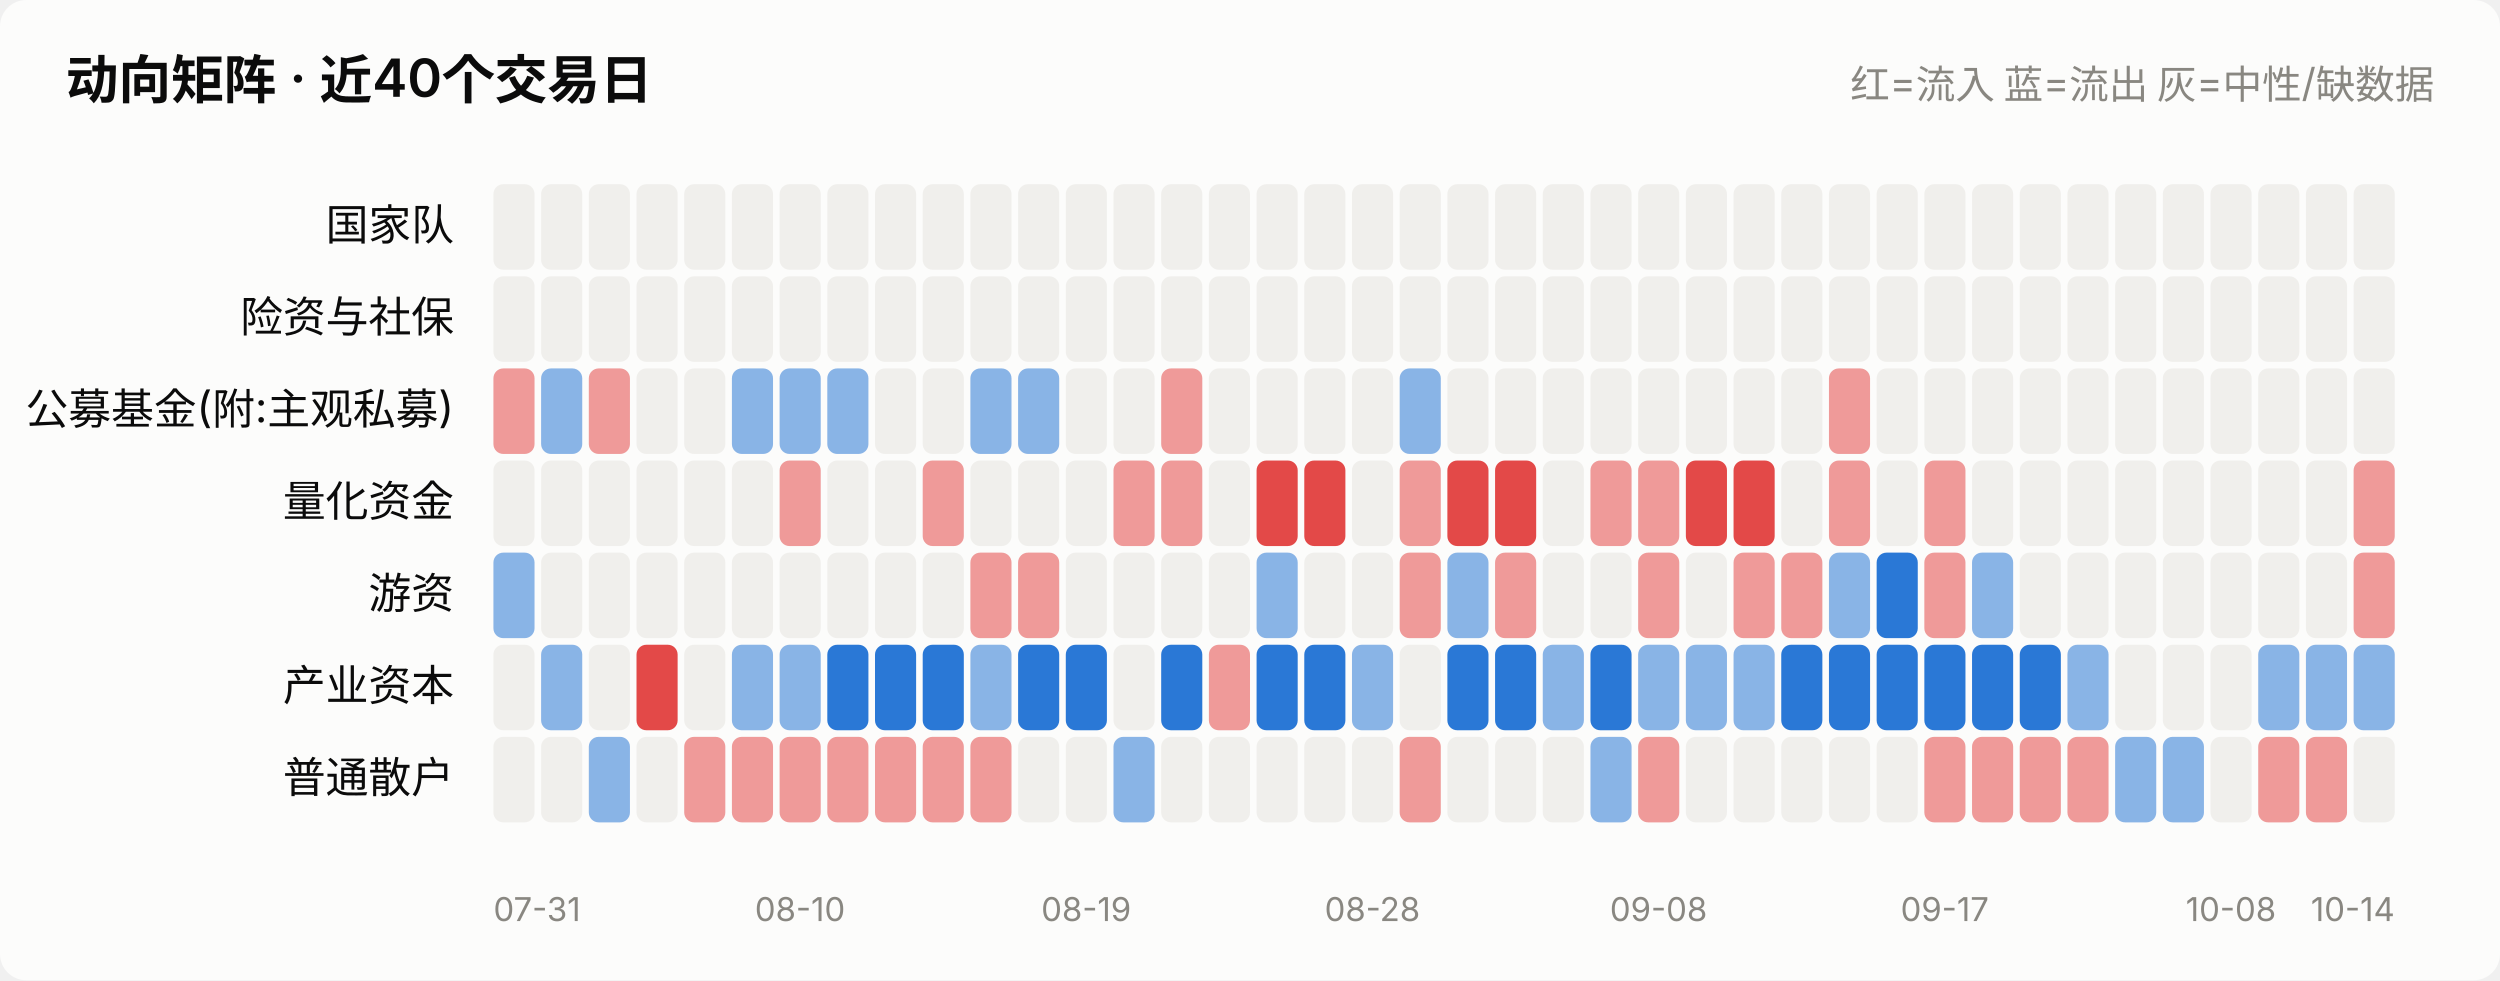
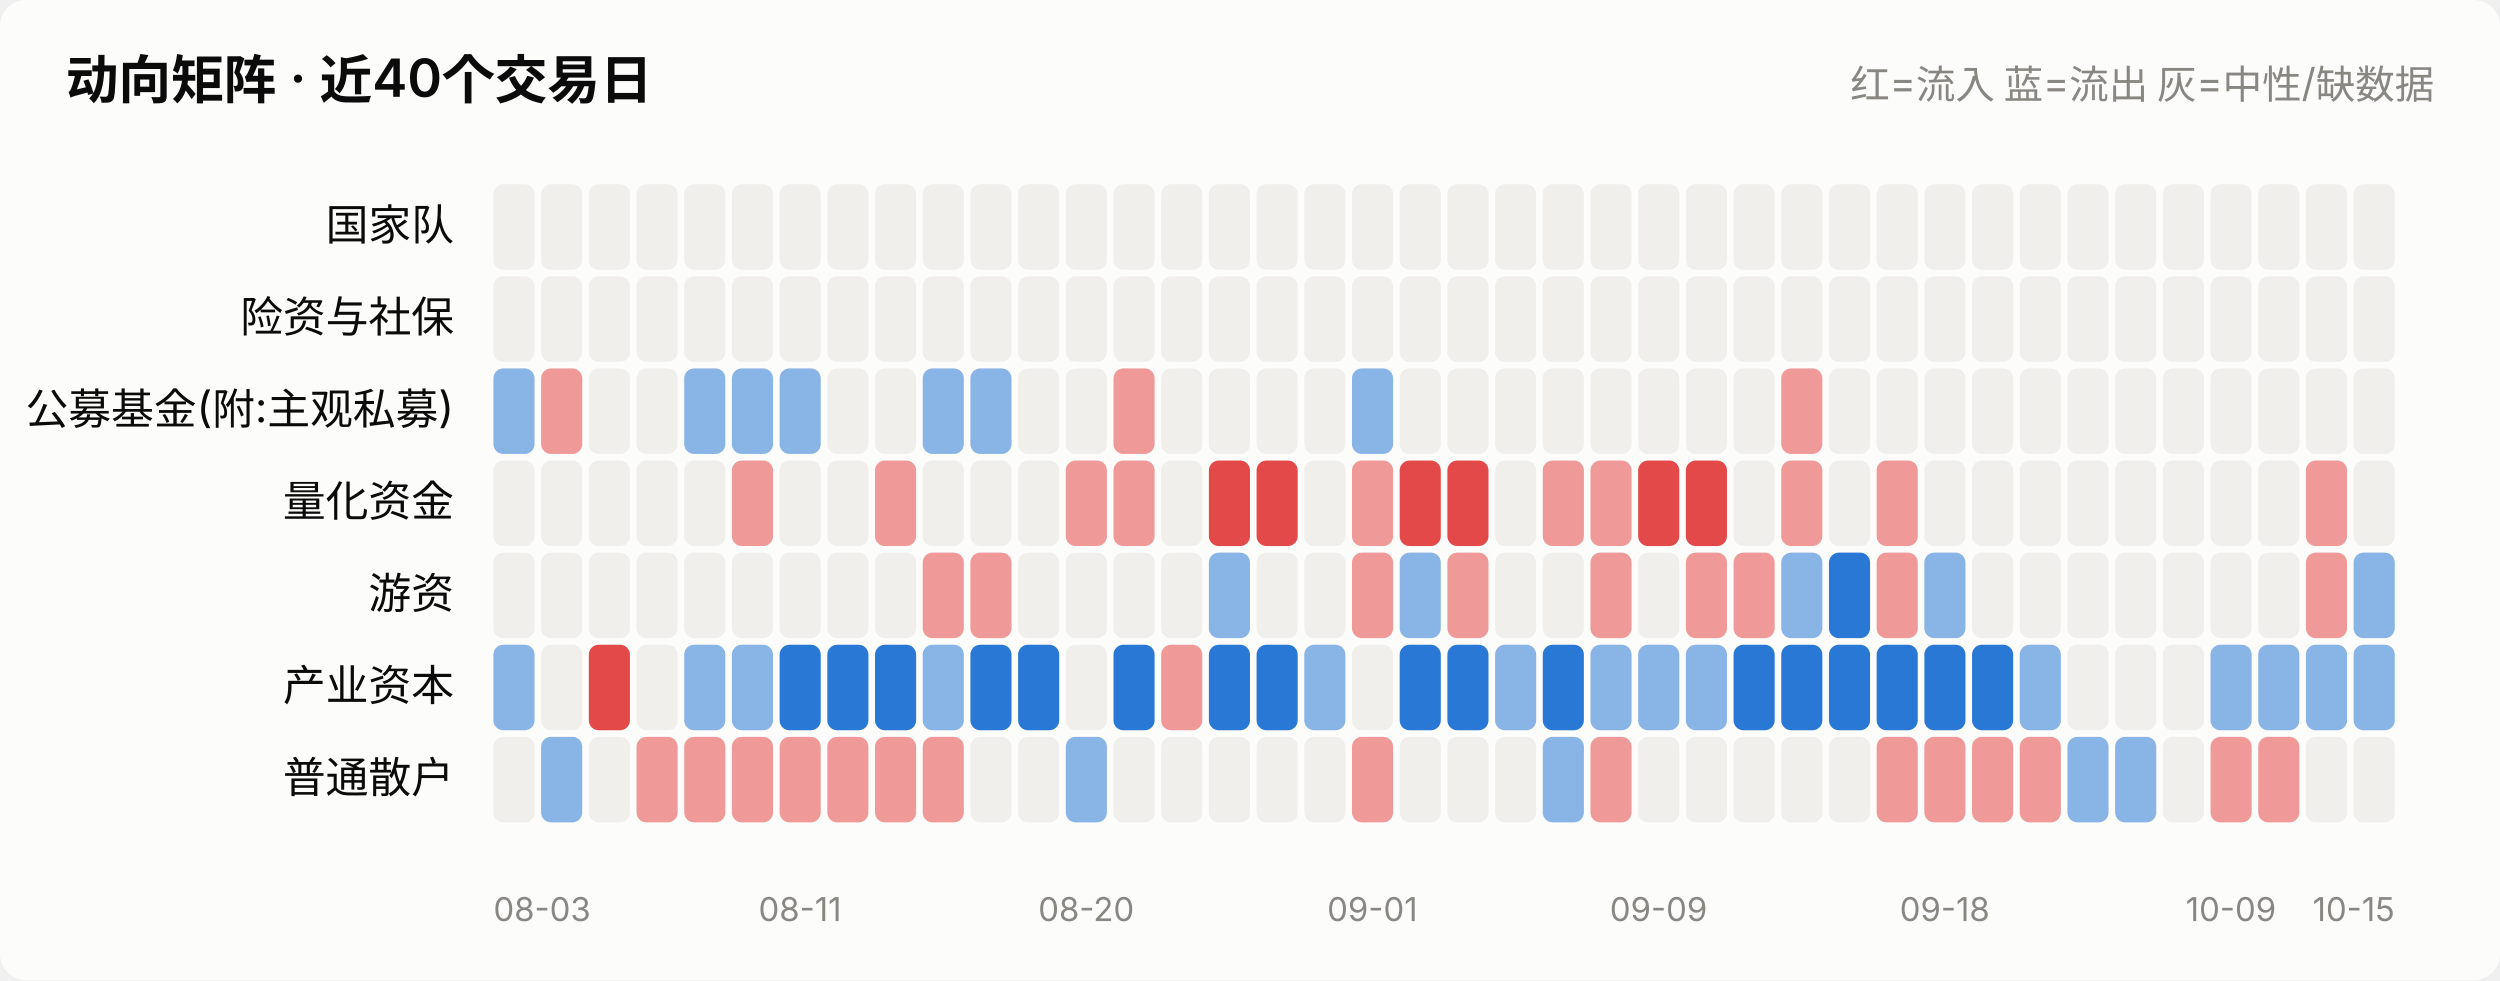
<svg xmlns="http://www.w3.org/2000/svg" viewBox="0 0 760 298" width="760" role="img">
  <style>
    text { font-family: system-ui, -apple-system, "Segoe UI", "PingFang SC",
           "Microsoft YaHei", sans-serif; fill: #0b0b0b; }
    .sec { fill: #52514e; } .mut { fill: #898781; }
    .grid { stroke: #e1e0d9; stroke-width: 1; }
    .axis { stroke: #c3c2b7; stroke-width: 1; }
    .inflow { fill: #e34948; } .outflow { fill: #2a78d6; }
    .neutral { fill: #f0efec; }
    .line { stroke: #2a78d6; stroke-width: 2; fill: none;
            stroke-linejoin: round; stroke-linecap: round; }
    .dot { fill: #2a78d6; stroke: #fcfcfb; stroke-width: 2; }
    .surface { fill: #fcfcfb; }
    @media (prefers-color-scheme: dark) {
      text { fill: #ffffff; }
      .sec { fill: #c3c2b7; } .mut { fill: #898781; }
      .grid { stroke: #2c2c2a; } .axis { stroke: #383835; }
      .inflow { fill: #e66767; } .outflow { fill: #3987e5; }
      .neutral { fill: #383835; }
      .line { stroke: #3987e5; }
      .dot { fill: #3987e5; stroke: #1a1a19; }
      .surface { fill: #1a1a19; }
    }
  </style>
  <rect x="0" y="0" width="760" height="298" class="surface" rx="8" />
  <text x="20" y="30" font-size="16" font-weight="600">动向矩阵 · 近40个交易日</text>
  <text x="740" y="30" font-size="12" text-anchor="end" class="mut">红=流入 蓝=流出 灰=中性/缺数据</text>
  <text x="138" y="73.0" font-size="13" text-anchor="end">国家队</text>
  <rect x="150.0" y="56" width="12.5" height="26" rx="3" class="neutral" opacity="1.0" />
  <rect x="164.5" y="56" width="12.5" height="26" rx="3" class="neutral" opacity="1.0" />
  <rect x="179.0" y="56" width="12.5" height="26" rx="3" class="neutral" opacity="1.0" />
  <rect x="193.5" y="56" width="12.5" height="26" rx="3" class="neutral" opacity="1.0" />
  <rect x="208.0" y="56" width="12.5" height="26" rx="3" class="neutral" opacity="1.0" />
  <rect x="222.5" y="56" width="12.5" height="26" rx="3" class="neutral" opacity="1.0" />
  <rect x="237.0" y="56" width="12.5" height="26" rx="3" class="neutral" opacity="1.0" />
  <rect x="251.5" y="56" width="12.5" height="26" rx="3" class="neutral" opacity="1.0" />
  <rect x="266.0" y="56" width="12.5" height="26" rx="3" class="neutral" opacity="1.0" />
  <rect x="280.5" y="56" width="12.5" height="26" rx="3" class="neutral" opacity="1.0" />
  <rect x="295.0" y="56" width="12.5" height="26" rx="3" class="neutral" opacity="1.0" />
  <rect x="309.5" y="56" width="12.5" height="26" rx="3" class="neutral" opacity="1.0" />
  <rect x="324.0" y="56" width="12.5" height="26" rx="3" class="neutral" opacity="1.0" />
  <rect x="338.5" y="56" width="12.5" height="26" rx="3" class="neutral" opacity="1.0" />
  <rect x="353.0" y="56" width="12.5" height="26" rx="3" class="neutral" opacity="1.0" />
  <rect x="367.5" y="56" width="12.5" height="26" rx="3" class="neutral" opacity="1.0" />
  <rect x="382.0" y="56" width="12.5" height="26" rx="3" class="neutral" opacity="1.0" />
  <rect x="396.5" y="56" width="12.5" height="26" rx="3" class="neutral" opacity="1.0" />
  <rect x="411.0" y="56" width="12.5" height="26" rx="3" class="neutral" opacity="1.0" />
  <rect x="425.5" y="56" width="12.5" height="26" rx="3" class="neutral" opacity="1.0" />
  <rect x="440.0" y="56" width="12.5" height="26" rx="3" class="neutral" opacity="1.0" />
  <rect x="454.5" y="56" width="12.5" height="26" rx="3" class="neutral" opacity="1.0" />
  <rect x="469.0" y="56" width="12.5" height="26" rx="3" class="neutral" opacity="1.0" />
  <rect x="483.5" y="56" width="12.5" height="26" rx="3" class="neutral" opacity="1.0" />
  <rect x="498.0" y="56" width="12.5" height="26" rx="3" class="neutral" opacity="1.0" />
  <rect x="512.5" y="56" width="12.5" height="26" rx="3" class="neutral" opacity="1.0" />
  <rect x="527.0" y="56" width="12.5" height="26" rx="3" class="neutral" opacity="1.0" />
  <rect x="541.5" y="56" width="12.5" height="26" rx="3" class="neutral" opacity="1.0" />
  <rect x="556.0" y="56" width="12.5" height="26" rx="3" class="neutral" opacity="1.0" />
  <rect x="570.5" y="56" width="12.5" height="26" rx="3" class="neutral" opacity="1.0" />
  <rect x="585.0" y="56" width="12.5" height="26" rx="3" class="neutral" opacity="1.0" />
  <rect x="599.5" y="56" width="12.5" height="26" rx="3" class="neutral" opacity="1.0" />
  <rect x="614.0" y="56" width="12.5" height="26" rx="3" class="neutral" opacity="1.0" />
  <rect x="628.5" y="56" width="12.5" height="26" rx="3" class="neutral" opacity="1.0" />
  <rect x="643.0" y="56" width="12.5" height="26" rx="3" class="neutral" opacity="1.0" />
  <rect x="657.5" y="56" width="12.5" height="26" rx="3" class="neutral" opacity="1.0" />
  <rect x="672.0" y="56" width="12.5" height="26" rx="3" class="neutral" opacity="1.0" />
  <rect x="686.5" y="56" width="12.5" height="26" rx="3" class="neutral" opacity="1.0" />
  <rect x="701.0" y="56" width="12.5" height="26" rx="3" class="neutral" opacity="1.0" />
  <rect x="715.5" y="56" width="12.5" height="26" rx="3" class="neutral" opacity="1.0" />
  <text x="138" y="101.0" font-size="13" text-anchor="end">险资与社保</text>
  <rect x="150.0" y="84" width="12.5" height="26" rx="3" class="neutral" opacity="1.0" />
  <rect x="164.5" y="84" width="12.5" height="26" rx="3" class="neutral" opacity="1.0" />
  <rect x="179.0" y="84" width="12.5" height="26" rx="3" class="neutral" opacity="1.0" />
  <rect x="193.5" y="84" width="12.5" height="26" rx="3" class="neutral" opacity="1.0" />
  <rect x="208.0" y="84" width="12.5" height="26" rx="3" class="neutral" opacity="1.0" />
  <rect x="222.5" y="84" width="12.5" height="26" rx="3" class="neutral" opacity="1.0" />
  <rect x="237.0" y="84" width="12.5" height="26" rx="3" class="neutral" opacity="1.0" />
  <rect x="251.5" y="84" width="12.5" height="26" rx="3" class="neutral" opacity="1.0" />
  <rect x="266.0" y="84" width="12.5" height="26" rx="3" class="neutral" opacity="1.0" />
  <rect x="280.5" y="84" width="12.5" height="26" rx="3" class="neutral" opacity="1.0" />
  <rect x="295.0" y="84" width="12.5" height="26" rx="3" class="neutral" opacity="1.0" />
  <rect x="309.5" y="84" width="12.5" height="26" rx="3" class="neutral" opacity="1.0" />
  <rect x="324.0" y="84" width="12.5" height="26" rx="3" class="neutral" opacity="1.0" />
  <rect x="338.5" y="84" width="12.5" height="26" rx="3" class="neutral" opacity="1.0" />
  <rect x="353.0" y="84" width="12.5" height="26" rx="3" class="neutral" opacity="1.0" />
  <rect x="367.5" y="84" width="12.5" height="26" rx="3" class="neutral" opacity="1.0" />
  <rect x="382.0" y="84" width="12.5" height="26" rx="3" class="neutral" opacity="1.0" />
  <rect x="396.5" y="84" width="12.5" height="26" rx="3" class="neutral" opacity="1.0" />
  <rect x="411.0" y="84" width="12.5" height="26" rx="3" class="neutral" opacity="1.0" />
  <rect x="425.5" y="84" width="12.5" height="26" rx="3" class="neutral" opacity="1.0" />
  <rect x="440.0" y="84" width="12.5" height="26" rx="3" class="neutral" opacity="1.0" />
  <rect x="454.5" y="84" width="12.5" height="26" rx="3" class="neutral" opacity="1.0" />
  <rect x="469.0" y="84" width="12.5" height="26" rx="3" class="neutral" opacity="1.0" />
  <rect x="483.5" y="84" width="12.5" height="26" rx="3" class="neutral" opacity="1.0" />
  <rect x="498.0" y="84" width="12.5" height="26" rx="3" class="neutral" opacity="1.0" />
  <rect x="512.5" y="84" width="12.5" height="26" rx="3" class="neutral" opacity="1.0" />
  <rect x="527.0" y="84" width="12.5" height="26" rx="3" class="neutral" opacity="1.0" />
  <rect x="541.5" y="84" width="12.5" height="26" rx="3" class="neutral" opacity="1.0" />
  <rect x="556.0" y="84" width="12.5" height="26" rx="3" class="neutral" opacity="1.0" />
  <rect x="570.5" y="84" width="12.5" height="26" rx="3" class="neutral" opacity="1.0" />
  <rect x="585.0" y="84" width="12.5" height="26" rx="3" class="neutral" opacity="1.0" />
  <rect x="599.5" y="84" width="12.5" height="26" rx="3" class="neutral" opacity="1.0" />
  <rect x="614.0" y="84" width="12.5" height="26" rx="3" class="neutral" opacity="1.0" />
  <rect x="628.5" y="84" width="12.5" height="26" rx="3" class="neutral" opacity="1.0" />
  <rect x="643.0" y="84" width="12.5" height="26" rx="3" class="neutral" opacity="1.0" />
  <rect x="657.5" y="84" width="12.5" height="26" rx="3" class="neutral" opacity="1.0" />
  <rect x="672.0" y="84" width="12.5" height="26" rx="3" class="neutral" opacity="1.0" />
  <rect x="686.5" y="84" width="12.5" height="26" rx="3" class="neutral" opacity="1.0" />
  <rect x="701.0" y="84" width="12.5" height="26" rx="3" class="neutral" opacity="1.0" />
  <rect x="715.5" y="84" width="12.5" height="26" rx="3" class="neutral" opacity="1.0" />
  <text x="138" y="129.0" font-size="13" text-anchor="end">公募基金(附:主观私募)</text>
-   <rect x="150.0" y="112" width="12.5" height="26" rx="3" class="inflow" opacity="0.55" />
-   <rect x="164.5" y="112" width="12.5" height="26" rx="3" class="outflow" opacity="0.55" />
-   <rect x="179.0" y="112" width="12.5" height="26" rx="3" class="inflow" opacity="0.55" />
+   <rect x="150.0" y="112" width="12.5" height="26" rx="3" class="outflow" opacity="0.55" />
+   <rect x="164.5" y="112" width="12.5" height="26" rx="3" class="inflow" opacity="0.55" />
+   <rect x="179.0" y="112" width="12.5" height="26" rx="3" class="neutral" opacity="1.0" />
  <rect x="193.5" y="112" width="12.5" height="26" rx="3" class="neutral" opacity="1.0" />
-   <rect x="208.0" y="112" width="12.5" height="26" rx="3" class="neutral" opacity="1.0" />
+   <rect x="208.0" y="112" width="12.5" height="26" rx="3" class="outflow" opacity="0.55" />
  <rect x="222.5" y="112" width="12.5" height="26" rx="3" class="outflow" opacity="0.55" />
  <rect x="237.0" y="112" width="12.5" height="26" rx="3" class="outflow" opacity="0.55" />
-   <rect x="251.5" y="112" width="12.5" height="26" rx="3" class="outflow" opacity="0.55" />
+   <rect x="251.5" y="112" width="12.5" height="26" rx="3" class="neutral" opacity="1.0" />
  <rect x="266.0" y="112" width="12.5" height="26" rx="3" class="neutral" opacity="1.0" />
-   <rect x="280.5" y="112" width="12.5" height="26" rx="3" class="neutral" opacity="1.0" />
+   <rect x="280.5" y="112" width="12.5" height="26" rx="3" class="outflow" opacity="0.55" />
  <rect x="295.0" y="112" width="12.5" height="26" rx="3" class="outflow" opacity="0.55" />
-   <rect x="309.5" y="112" width="12.5" height="26" rx="3" class="outflow" opacity="0.55" />
+   <rect x="309.5" y="112" width="12.5" height="26" rx="3" class="neutral" opacity="1.0" />
  <rect x="324.0" y="112" width="12.5" height="26" rx="3" class="neutral" opacity="1.0" />
-   <rect x="338.5" y="112" width="12.5" height="26" rx="3" class="neutral" opacity="1.0" />
-   <rect x="353.0" y="112" width="12.5" height="26" rx="3" class="inflow" opacity="0.55" />
+   <rect x="338.5" y="112" width="12.5" height="26" rx="3" class="inflow" opacity="0.55" />
+   <rect x="353.0" y="112" width="12.5" height="26" rx="3" class="neutral" opacity="1.0" />
  <rect x="367.5" y="112" width="12.5" height="26" rx="3" class="neutral" opacity="1.0" />
  <rect x="382.0" y="112" width="12.5" height="26" rx="3" class="neutral" opacity="1.0" />
  <rect x="396.5" y="112" width="12.5" height="26" rx="3" class="neutral" opacity="1.0" />
-   <rect x="411.0" y="112" width="12.5" height="26" rx="3" class="neutral" opacity="1.0" />
-   <rect x="425.5" y="112" width="12.5" height="26" rx="3" class="outflow" opacity="0.55" />
+   <rect x="411.0" y="112" width="12.5" height="26" rx="3" class="outflow" opacity="0.55" />
+   <rect x="425.5" y="112" width="12.5" height="26" rx="3" class="neutral" opacity="1.0" />
  <rect x="440.0" y="112" width="12.5" height="26" rx="3" class="neutral" opacity="1.0" />
  <rect x="454.5" y="112" width="12.5" height="26" rx="3" class="neutral" opacity="1.0" />
  <rect x="469.0" y="112" width="12.5" height="26" rx="3" class="neutral" opacity="1.0" />
  <rect x="483.5" y="112" width="12.5" height="26" rx="3" class="neutral" opacity="1.0" />
  <rect x="498.0" y="112" width="12.5" height="26" rx="3" class="neutral" opacity="1.0" />
  <rect x="512.5" y="112" width="12.5" height="26" rx="3" class="neutral" opacity="1.0" />
  <rect x="527.0" y="112" width="12.5" height="26" rx="3" class="neutral" opacity="1.0" />
-   <rect x="541.5" y="112" width="12.5" height="26" rx="3" class="neutral" opacity="1.0" />
-   <rect x="556.0" y="112" width="12.5" height="26" rx="3" class="inflow" opacity="0.55" />
+   <rect x="541.5" y="112" width="12.5" height="26" rx="3" class="inflow" opacity="0.55" />
+   <rect x="556.0" y="112" width="12.5" height="26" rx="3" class="neutral" opacity="1.0" />
  <rect x="570.5" y="112" width="12.5" height="26" rx="3" class="neutral" opacity="1.0" />
  <rect x="585.0" y="112" width="12.5" height="26" rx="3" class="neutral" opacity="1.0" />
  <rect x="599.5" y="112" width="12.5" height="26" rx="3" class="neutral" opacity="1.0" />
  <rect x="614.0" y="112" width="12.5" height="26" rx="3" class="neutral" opacity="1.0" />
  <rect x="628.5" y="112" width="12.5" height="26" rx="3" class="neutral" opacity="1.0" />
  <rect x="643.0" y="112" width="12.5" height="26" rx="3" class="neutral" opacity="1.0" />
  <rect x="657.5" y="112" width="12.5" height="26" rx="3" class="neutral" opacity="1.0" />
  <rect x="672.0" y="112" width="12.5" height="26" rx="3" class="neutral" opacity="1.0" />
  <rect x="686.5" y="112" width="12.5" height="26" rx="3" class="neutral" opacity="1.0" />
  <rect x="701.0" y="112" width="12.5" height="26" rx="3" class="neutral" opacity="1.0" />
  <rect x="715.5" y="112" width="12.5" height="26" rx="3" class="neutral" opacity="1.0" />
  <text x="138" y="157.0" font-size="13" text-anchor="end">量化资金</text>
  <rect x="150.0" y="140" width="12.5" height="26" rx="3" class="neutral" opacity="1.0" />
  <rect x="164.5" y="140" width="12.5" height="26" rx="3" class="neutral" opacity="1.0" />
  <rect x="179.0" y="140" width="12.5" height="26" rx="3" class="neutral" opacity="1.0" />
  <rect x="193.5" y="140" width="12.5" height="26" rx="3" class="neutral" opacity="1.0" />
  <rect x="208.0" y="140" width="12.5" height="26" rx="3" class="neutral" opacity="1.0" />
-   <rect x="222.5" y="140" width="12.5" height="26" rx="3" class="neutral" opacity="1.0" />
-   <rect x="237.0" y="140" width="12.5" height="26" rx="3" class="inflow" opacity="0.55" />
+   <rect x="222.5" y="140" width="12.5" height="26" rx="3" class="inflow" opacity="0.55" />
+   <rect x="237.0" y="140" width="12.5" height="26" rx="3" class="neutral" opacity="1.0" />
  <rect x="251.5" y="140" width="12.5" height="26" rx="3" class="neutral" opacity="1.0" />
-   <rect x="266.0" y="140" width="12.5" height="26" rx="3" class="neutral" opacity="1.0" />
-   <rect x="280.5" y="140" width="12.5" height="26" rx="3" class="inflow" opacity="0.55" />
+   <rect x="266.0" y="140" width="12.5" height="26" rx="3" class="inflow" opacity="0.55" />
+   <rect x="280.5" y="140" width="12.5" height="26" rx="3" class="neutral" opacity="1.0" />
  <rect x="295.0" y="140" width="12.5" height="26" rx="3" class="neutral" opacity="1.0" />
  <rect x="309.5" y="140" width="12.5" height="26" rx="3" class="neutral" opacity="1.0" />
-   <rect x="324.0" y="140" width="12.5" height="26" rx="3" class="neutral" opacity="1.0" />
+   <rect x="324.0" y="140" width="12.5" height="26" rx="3" class="inflow" opacity="0.55" />
  <rect x="338.5" y="140" width="12.5" height="26" rx="3" class="inflow" opacity="0.55" />
-   <rect x="353.0" y="140" width="12.5" height="26" rx="3" class="inflow" opacity="0.55" />
-   <rect x="367.5" y="140" width="12.5" height="26" rx="3" class="neutral" opacity="1.0" />
+   <rect x="353.0" y="140" width="12.5" height="26" rx="3" class="neutral" opacity="1.0" />
+   <rect x="367.5" y="140" width="12.5" height="26" rx="3" class="inflow" opacity="1.0" />
  <rect x="382.0" y="140" width="12.5" height="26" rx="3" class="inflow" opacity="1.0" />
-   <rect x="396.5" y="140" width="12.5" height="26" rx="3" class="inflow" opacity="1.0" />
-   <rect x="411.0" y="140" width="12.5" height="26" rx="3" class="neutral" opacity="1.0" />
-   <rect x="425.5" y="140" width="12.5" height="26" rx="3" class="inflow" opacity="0.55" />
+   <rect x="396.5" y="140" width="12.5" height="26" rx="3" class="neutral" opacity="1.0" />
+   <rect x="411.0" y="140" width="12.5" height="26" rx="3" class="inflow" opacity="0.55" />
+   <rect x="425.5" y="140" width="12.5" height="26" rx="3" class="inflow" opacity="1.0" />
  <rect x="440.0" y="140" width="12.5" height="26" rx="3" class="inflow" opacity="1.0" />
-   <rect x="454.5" y="140" width="12.5" height="26" rx="3" class="inflow" opacity="1.0" />
-   <rect x="469.0" y="140" width="12.5" height="26" rx="3" class="neutral" opacity="1.0" />
+   <rect x="454.5" y="140" width="12.5" height="26" rx="3" class="neutral" opacity="1.0" />
+   <rect x="469.0" y="140" width="12.5" height="26" rx="3" class="inflow" opacity="0.55" />
  <rect x="483.5" y="140" width="12.5" height="26" rx="3" class="inflow" opacity="0.55" />
-   <rect x="498.0" y="140" width="12.5" height="26" rx="3" class="inflow" opacity="0.55" />
+   <rect x="498.0" y="140" width="12.5" height="26" rx="3" class="inflow" opacity="1.0" />
  <rect x="512.5" y="140" width="12.5" height="26" rx="3" class="inflow" opacity="1.0" />
-   <rect x="527.0" y="140" width="12.5" height="26" rx="3" class="inflow" opacity="1.0" />
-   <rect x="541.5" y="140" width="12.5" height="26" rx="3" class="neutral" opacity="1.0" />
-   <rect x="556.0" y="140" width="12.5" height="26" rx="3" class="inflow" opacity="0.55" />
-   <rect x="570.5" y="140" width="12.5" height="26" rx="3" class="neutral" opacity="1.0" />
-   <rect x="585.0" y="140" width="12.5" height="26" rx="3" class="inflow" opacity="0.55" />
+   <rect x="527.0" y="140" width="12.5" height="26" rx="3" class="neutral" opacity="1.0" />
+   <rect x="541.5" y="140" width="12.5" height="26" rx="3" class="inflow" opacity="0.55" />
+   <rect x="556.0" y="140" width="12.5" height="26" rx="3" class="neutral" opacity="1.0" />
+   <rect x="570.5" y="140" width="12.5" height="26" rx="3" class="inflow" opacity="0.55" />
+   <rect x="585.0" y="140" width="12.5" height="26" rx="3" class="neutral" opacity="1.0" />
  <rect x="599.5" y="140" width="12.5" height="26" rx="3" class="neutral" opacity="1.0" />
  <rect x="614.0" y="140" width="12.5" height="26" rx="3" class="neutral" opacity="1.0" />
  <rect x="628.5" y="140" width="12.5" height="26" rx="3" class="neutral" opacity="1.0" />
  <rect x="643.0" y="140" width="12.5" height="26" rx="3" class="neutral" opacity="1.0" />
  <rect x="657.5" y="140" width="12.5" height="26" rx="3" class="neutral" opacity="1.0" />
  <rect x="672.0" y="140" width="12.5" height="26" rx="3" class="neutral" opacity="1.0" />
  <rect x="686.5" y="140" width="12.5" height="26" rx="3" class="neutral" opacity="1.0" />
-   <rect x="701.0" y="140" width="12.5" height="26" rx="3" class="neutral" opacity="1.0" />
-   <rect x="715.5" y="140" width="12.5" height="26" rx="3" class="inflow" opacity="0.55" />
+   <rect x="701.0" y="140" width="12.5" height="26" rx="3" class="inflow" opacity="0.55" />
+   <rect x="715.5" y="140" width="12.5" height="26" rx="3" class="neutral" opacity="1.0" />
  <text x="138" y="185.0" font-size="13" text-anchor="end">游资</text>
-   <rect x="150.0" y="168" width="12.5" height="26" rx="3" class="outflow" opacity="0.55" />
+   <rect x="150.0" y="168" width="12.5" height="26" rx="3" class="neutral" opacity="1.0" />
  <rect x="164.5" y="168" width="12.5" height="26" rx="3" class="neutral" opacity="1.0" />
  <rect x="179.0" y="168" width="12.5" height="26" rx="3" class="neutral" opacity="1.0" />
  <rect x="193.5" y="168" width="12.5" height="26" rx="3" class="neutral" opacity="1.0" />
  <rect x="208.0" y="168" width="12.5" height="26" rx="3" class="neutral" opacity="1.0" />
  <rect x="222.5" y="168" width="12.5" height="26" rx="3" class="neutral" opacity="1.0" />
  <rect x="237.0" y="168" width="12.5" height="26" rx="3" class="neutral" opacity="1.0" />
  <rect x="251.5" y="168" width="12.5" height="26" rx="3" class="neutral" opacity="1.0" />
  <rect x="266.0" y="168" width="12.5" height="26" rx="3" class="neutral" opacity="1.0" />
-   <rect x="280.5" y="168" width="12.5" height="26" rx="3" class="neutral" opacity="1.0" />
+   <rect x="280.5" y="168" width="12.5" height="26" rx="3" class="inflow" opacity="0.55" />
  <rect x="295.0" y="168" width="12.5" height="26" rx="3" class="inflow" opacity="0.55" />
-   <rect x="309.5" y="168" width="12.5" height="26" rx="3" class="inflow" opacity="0.55" />
+   <rect x="309.5" y="168" width="12.5" height="26" rx="3" class="neutral" opacity="1.0" />
  <rect x="324.0" y="168" width="12.5" height="26" rx="3" class="neutral" opacity="1.0" />
  <rect x="338.5" y="168" width="12.5" height="26" rx="3" class="neutral" opacity="1.0" />
  <rect x="353.0" y="168" width="12.5" height="26" rx="3" class="neutral" opacity="1.0" />
-   <rect x="367.5" y="168" width="12.5" height="26" rx="3" class="neutral" opacity="1.0" />
-   <rect x="382.0" y="168" width="12.5" height="26" rx="3" class="outflow" opacity="0.55" />
+   <rect x="367.5" y="168" width="12.5" height="26" rx="3" class="outflow" opacity="0.55" />
+   <rect x="382.0" y="168" width="12.5" height="26" rx="3" class="neutral" opacity="1.0" />
  <rect x="396.5" y="168" width="12.5" height="26" rx="3" class="neutral" opacity="1.0" />
-   <rect x="411.0" y="168" width="12.5" height="26" rx="3" class="neutral" opacity="1.0" />
-   <rect x="425.5" y="168" width="12.5" height="26" rx="3" class="inflow" opacity="0.55" />
-   <rect x="440.0" y="168" width="12.5" height="26" rx="3" class="outflow" opacity="0.55" />
-   <rect x="454.5" y="168" width="12.5" height="26" rx="3" class="inflow" opacity="0.55" />
+   <rect x="411.0" y="168" width="12.5" height="26" rx="3" class="inflow" opacity="0.55" />
+   <rect x="425.5" y="168" width="12.5" height="26" rx="3" class="outflow" opacity="0.55" />
+   <rect x="440.0" y="168" width="12.5" height="26" rx="3" class="inflow" opacity="0.55" />
+   <rect x="454.5" y="168" width="12.5" height="26" rx="3" class="neutral" opacity="1.0" />
  <rect x="469.0" y="168" width="12.5" height="26" rx="3" class="neutral" opacity="1.0" />
-   <rect x="483.5" y="168" width="12.5" height="26" rx="3" class="neutral" opacity="1.0" />
-   <rect x="498.0" y="168" width="12.5" height="26" rx="3" class="inflow" opacity="0.55" />
-   <rect x="512.5" y="168" width="12.5" height="26" rx="3" class="neutral" opacity="1.0" />
+   <rect x="483.5" y="168" width="12.5" height="26" rx="3" class="inflow" opacity="0.55" />
+   <rect x="498.0" y="168" width="12.5" height="26" rx="3" class="neutral" opacity="1.0" />
+   <rect x="512.5" y="168" width="12.5" height="26" rx="3" class="inflow" opacity="0.55" />
  <rect x="527.0" y="168" width="12.5" height="26" rx="3" class="inflow" opacity="0.55" />
-   <rect x="541.5" y="168" width="12.5" height="26" rx="3" class="inflow" opacity="0.55" />
-   <rect x="556.0" y="168" width="12.5" height="26" rx="3" class="outflow" opacity="0.55" />
-   <rect x="570.5" y="168" width="12.5" height="26" rx="3" class="outflow" opacity="1.0" />
-   <rect x="585.0" y="168" width="12.5" height="26" rx="3" class="inflow" opacity="0.55" />
-   <rect x="599.5" y="168" width="12.5" height="26" rx="3" class="outflow" opacity="0.55" />
+   <rect x="541.5" y="168" width="12.5" height="26" rx="3" class="outflow" opacity="0.55" />
+   <rect x="556.0" y="168" width="12.5" height="26" rx="3" class="outflow" opacity="1.0" />
+   <rect x="570.5" y="168" width="12.5" height="26" rx="3" class="inflow" opacity="0.55" />
+   <rect x="585.0" y="168" width="12.5" height="26" rx="3" class="outflow" opacity="0.55" />
+   <rect x="599.5" y="168" width="12.5" height="26" rx="3" class="neutral" opacity="1.0" />
  <rect x="614.0" y="168" width="12.5" height="26" rx="3" class="neutral" opacity="1.0" />
  <rect x="628.5" y="168" width="12.5" height="26" rx="3" class="neutral" opacity="1.0" />
  <rect x="643.0" y="168" width="12.5" height="26" rx="3" class="neutral" opacity="1.0" />
  <rect x="657.5" y="168" width="12.5" height="26" rx="3" class="neutral" opacity="1.0" />
  <rect x="672.0" y="168" width="12.5" height="26" rx="3" class="neutral" opacity="1.0" />
  <rect x="686.5" y="168" width="12.5" height="26" rx="3" class="neutral" opacity="1.0" />
-   <rect x="701.0" y="168" width="12.5" height="26" rx="3" class="neutral" opacity="1.0" />
-   <rect x="715.5" y="168" width="12.5" height="26" rx="3" class="inflow" opacity="0.55" />
+   <rect x="701.0" y="168" width="12.5" height="26" rx="3" class="inflow" opacity="0.55" />
+   <rect x="715.5" y="168" width="12.5" height="26" rx="3" class="outflow" opacity="0.55" />
  <text x="138" y="213.0" font-size="13" text-anchor="end">产业资本</text>
-   <rect x="150.0" y="196" width="12.5" height="26" rx="3" class="neutral" opacity="1.0" />
-   <rect x="164.5" y="196" width="12.5" height="26" rx="3" class="outflow" opacity="0.55" />
-   <rect x="179.0" y="196" width="12.5" height="26" rx="3" class="neutral" opacity="1.0" />
-   <rect x="193.5" y="196" width="12.5" height="26" rx="3" class="inflow" opacity="1.0" />
-   <rect x="208.0" y="196" width="12.5" height="26" rx="3" class="neutral" opacity="1.0" />
+   <rect x="150.0" y="196" width="12.5" height="26" rx="3" class="outflow" opacity="0.55" />
+   <rect x="164.5" y="196" width="12.5" height="26" rx="3" class="neutral" opacity="1.0" />
+   <rect x="179.0" y="196" width="12.5" height="26" rx="3" class="inflow" opacity="1.0" />
+   <rect x="193.5" y="196" width="12.5" height="26" rx="3" class="neutral" opacity="1.0" />
+   <rect x="208.0" y="196" width="12.5" height="26" rx="3" class="outflow" opacity="0.55" />
  <rect x="222.5" y="196" width="12.5" height="26" rx="3" class="outflow" opacity="0.55" />
-   <rect x="237.0" y="196" width="12.5" height="26" rx="3" class="outflow" opacity="0.55" />
+   <rect x="237.0" y="196" width="12.5" height="26" rx="3" class="outflow" opacity="1.0" />
  <rect x="251.5" y="196" width="12.5" height="26" rx="3" class="outflow" opacity="1.0" />
  <rect x="266.0" y="196" width="12.5" height="26" rx="3" class="outflow" opacity="1.0" />
-   <rect x="280.5" y="196" width="12.5" height="26" rx="3" class="outflow" opacity="1.0" />
-   <rect x="295.0" y="196" width="12.5" height="26" rx="3" class="outflow" opacity="0.55" />
+   <rect x="280.5" y="196" width="12.5" height="26" rx="3" class="outflow" opacity="0.55" />
+   <rect x="295.0" y="196" width="12.5" height="26" rx="3" class="outflow" opacity="1.0" />
  <rect x="309.5" y="196" width="12.5" height="26" rx="3" class="outflow" opacity="1.0" />
-   <rect x="324.0" y="196" width="12.5" height="26" rx="3" class="outflow" opacity="1.0" />
-   <rect x="338.5" y="196" width="12.5" height="26" rx="3" class="neutral" opacity="1.0" />
-   <rect x="353.0" y="196" width="12.5" height="26" rx="3" class="outflow" opacity="1.0" />
-   <rect x="367.5" y="196" width="12.5" height="26" rx="3" class="inflow" opacity="0.55" />
+   <rect x="324.0" y="196" width="12.5" height="26" rx="3" class="neutral" opacity="1.0" />
+   <rect x="338.5" y="196" width="12.5" height="26" rx="3" class="outflow" opacity="1.0" />
+   <rect x="353.0" y="196" width="12.5" height="26" rx="3" class="inflow" opacity="0.55" />
+   <rect x="367.5" y="196" width="12.5" height="26" rx="3" class="outflow" opacity="1.0" />
  <rect x="382.0" y="196" width="12.5" height="26" rx="3" class="outflow" opacity="1.0" />
-   <rect x="396.5" y="196" width="12.5" height="26" rx="3" class="outflow" opacity="1.0" />
-   <rect x="411.0" y="196" width="12.5" height="26" rx="3" class="outflow" opacity="0.55" />
-   <rect x="425.5" y="196" width="12.5" height="26" rx="3" class="neutral" opacity="1.0" />
+   <rect x="396.5" y="196" width="12.5" height="26" rx="3" class="outflow" opacity="0.55" />
+   <rect x="411.0" y="196" width="12.5" height="26" rx="3" class="neutral" opacity="1.0" />
+   <rect x="425.5" y="196" width="12.5" height="26" rx="3" class="outflow" opacity="1.0" />
  <rect x="440.0" y="196" width="12.5" height="26" rx="3" class="outflow" opacity="1.0" />
-   <rect x="454.5" y="196" width="12.5" height="26" rx="3" class="outflow" opacity="1.0" />
-   <rect x="469.0" y="196" width="12.5" height="26" rx="3" class="outflow" opacity="0.55" />
-   <rect x="483.5" y="196" width="12.5" height="26" rx="3" class="outflow" opacity="1.0" />
+   <rect x="454.5" y="196" width="12.5" height="26" rx="3" class="outflow" opacity="0.55" />
+   <rect x="469.0" y="196" width="12.5" height="26" rx="3" class="outflow" opacity="1.0" />
+   <rect x="483.5" y="196" width="12.5" height="26" rx="3" class="outflow" opacity="0.55" />
  <rect x="498.0" y="196" width="12.5" height="26" rx="3" class="outflow" opacity="0.55" />
  <rect x="512.5" y="196" width="12.5" height="26" rx="3" class="outflow" opacity="0.55" />
-   <rect x="527.0" y="196" width="12.5" height="26" rx="3" class="outflow" opacity="0.55" />
+   <rect x="527.0" y="196" width="12.5" height="26" rx="3" class="outflow" opacity="1.0" />
  <rect x="541.5" y="196" width="12.5" height="26" rx="3" class="outflow" opacity="1.0" />
  <rect x="556.0" y="196" width="12.5" height="26" rx="3" class="outflow" opacity="1.0" />
  <rect x="570.5" y="196" width="12.5" height="26" rx="3" class="outflow" opacity="1.0" />
  <rect x="585.0" y="196" width="12.5" height="26" rx="3" class="outflow" opacity="1.0" />
  <rect x="599.5" y="196" width="12.5" height="26" rx="3" class="outflow" opacity="1.0" />
-   <rect x="614.0" y="196" width="12.5" height="26" rx="3" class="outflow" opacity="1.0" />
-   <rect x="628.5" y="196" width="12.5" height="26" rx="3" class="outflow" opacity="0.55" />
+   <rect x="614.0" y="196" width="12.5" height="26" rx="3" class="outflow" opacity="0.55" />
+   <rect x="628.5" y="196" width="12.5" height="26" rx="3" class="neutral" opacity="1.0" />
  <rect x="643.0" y="196" width="12.5" height="26" rx="3" class="neutral" opacity="1.0" />
  <rect x="657.5" y="196" width="12.5" height="26" rx="3" class="neutral" opacity="1.0" />
-   <rect x="672.0" y="196" width="12.5" height="26" rx="3" class="neutral" opacity="1.0" />
+   <rect x="672.0" y="196" width="12.5" height="26" rx="3" class="outflow" opacity="0.55" />
  <rect x="686.5" y="196" width="12.5" height="26" rx="3" class="outflow" opacity="0.55" />
  <rect x="701.0" y="196" width="12.5" height="26" rx="3" class="outflow" opacity="0.55" />
  <rect x="715.5" y="196" width="12.5" height="26" rx="3" class="outflow" opacity="0.55" />
  <text x="138" y="241.0" font-size="13" text-anchor="end">普通散户</text>
  <rect x="150.0" y="224" width="12.5" height="26" rx="3" class="neutral" opacity="1.0" />
-   <rect x="164.5" y="224" width="12.5" height="26" rx="3" class="neutral" opacity="1.0" />
-   <rect x="179.0" y="224" width="12.5" height="26" rx="3" class="outflow" opacity="0.55" />
-   <rect x="193.5" y="224" width="12.5" height="26" rx="3" class="neutral" opacity="1.0" />
+   <rect x="164.5" y="224" width="12.5" height="26" rx="3" class="outflow" opacity="0.55" />
+   <rect x="179.0" y="224" width="12.5" height="26" rx="3" class="neutral" opacity="1.0" />
+   <rect x="193.5" y="224" width="12.5" height="26" rx="3" class="inflow" opacity="0.55" />
  <rect x="208.0" y="224" width="12.5" height="26" rx="3" class="inflow" opacity="0.55" />
  <rect x="222.5" y="224" width="12.5" height="26" rx="3" class="inflow" opacity="0.55" />
  <rect x="237.0" y="224" width="12.5" height="26" rx="3" class="inflow" opacity="0.55" />
  <rect x="251.5" y="224" width="12.5" height="26" rx="3" class="inflow" opacity="0.55" />
  <rect x="266.0" y="224" width="12.5" height="26" rx="3" class="inflow" opacity="0.55" />
  <rect x="280.5" y="224" width="12.5" height="26" rx="3" class="inflow" opacity="0.55" />
-   <rect x="295.0" y="224" width="12.5" height="26" rx="3" class="inflow" opacity="0.55" />
+   <rect x="295.0" y="224" width="12.5" height="26" rx="3" class="neutral" opacity="1.0" />
  <rect x="309.5" y="224" width="12.5" height="26" rx="3" class="neutral" opacity="1.0" />
-   <rect x="324.0" y="224" width="12.5" height="26" rx="3" class="neutral" opacity="1.0" />
-   <rect x="338.5" y="224" width="12.5" height="26" rx="3" class="outflow" opacity="0.55" />
+   <rect x="324.0" y="224" width="12.5" height="26" rx="3" class="outflow" opacity="0.55" />
+   <rect x="338.5" y="224" width="12.5" height="26" rx="3" class="neutral" opacity="1.0" />
  <rect x="353.0" y="224" width="12.5" height="26" rx="3" class="neutral" opacity="1.0" />
  <rect x="367.5" y="224" width="12.5" height="26" rx="3" class="neutral" opacity="1.0" />
  <rect x="382.0" y="224" width="12.5" height="26" rx="3" class="neutral" opacity="1.0" />
  <rect x="396.5" y="224" width="12.5" height="26" rx="3" class="neutral" opacity="1.0" />
-   <rect x="411.0" y="224" width="12.5" height="26" rx="3" class="neutral" opacity="1.0" />
-   <rect x="425.5" y="224" width="12.5" height="26" rx="3" class="inflow" opacity="0.55" />
+   <rect x="411.0" y="224" width="12.5" height="26" rx="3" class="inflow" opacity="0.55" />
+   <rect x="425.5" y="224" width="12.5" height="26" rx="3" class="neutral" opacity="1.0" />
  <rect x="440.0" y="224" width="12.5" height="26" rx="3" class="neutral" opacity="1.0" />
  <rect x="454.5" y="224" width="12.5" height="26" rx="3" class="neutral" opacity="1.0" />
-   <rect x="469.0" y="224" width="12.5" height="26" rx="3" class="neutral" opacity="1.0" />
-   <rect x="483.5" y="224" width="12.5" height="26" rx="3" class="outflow" opacity="0.55" />
-   <rect x="498.0" y="224" width="12.5" height="26" rx="3" class="inflow" opacity="0.55" />
+   <rect x="469.0" y="224" width="12.5" height="26" rx="3" class="outflow" opacity="0.55" />
+   <rect x="483.5" y="224" width="12.5" height="26" rx="3" class="inflow" opacity="0.55" />
+   <rect x="498.0" y="224" width="12.5" height="26" rx="3" class="neutral" opacity="1.0" />
  <rect x="512.5" y="224" width="12.5" height="26" rx="3" class="neutral" opacity="1.0" />
  <rect x="527.0" y="224" width="12.5" height="26" rx="3" class="neutral" opacity="1.0" />
  <rect x="541.5" y="224" width="12.5" height="26" rx="3" class="neutral" opacity="1.0" />
  <rect x="556.0" y="224" width="12.5" height="26" rx="3" class="neutral" opacity="1.0" />
-   <rect x="570.5" y="224" width="12.5" height="26" rx="3" class="neutral" opacity="1.0" />
+   <rect x="570.5" y="224" width="12.5" height="26" rx="3" class="inflow" opacity="0.55" />
  <rect x="585.0" y="224" width="12.5" height="26" rx="3" class="inflow" opacity="0.55" />
  <rect x="599.5" y="224" width="12.5" height="26" rx="3" class="inflow" opacity="0.55" />
  <rect x="614.0" y="224" width="12.5" height="26" rx="3" class="inflow" opacity="0.55" />
-   <rect x="628.5" y="224" width="12.5" height="26" rx="3" class="inflow" opacity="0.55" />
+   <rect x="628.5" y="224" width="12.5" height="26" rx="3" class="outflow" opacity="0.55" />
  <rect x="643.0" y="224" width="12.5" height="26" rx="3" class="outflow" opacity="0.55" />
-   <rect x="657.5" y="224" width="12.5" height="26" rx="3" class="outflow" opacity="0.55" />
-   <rect x="672.0" y="224" width="12.5" height="26" rx="3" class="neutral" opacity="1.0" />
+   <rect x="657.5" y="224" width="12.5" height="26" rx="3" class="neutral" opacity="1.0" />
+   <rect x="672.0" y="224" width="12.5" height="26" rx="3" class="inflow" opacity="0.55" />
  <rect x="686.5" y="224" width="12.5" height="26" rx="3" class="inflow" opacity="0.55" />
-   <rect x="701.0" y="224" width="12.5" height="26" rx="3" class="inflow" opacity="0.55" />
+   <rect x="701.0" y="224" width="12.5" height="26" rx="3" class="neutral" opacity="1.0" />
  <rect x="715.5" y="224" width="12.5" height="26" rx="3" class="neutral" opacity="1.0" />
-   <text x="150.0" y="280" font-size="10" text-anchor="start" class="mut">07-31</text>
-   <text x="243.2" y="280" font-size="10" text-anchor="middle" class="mut">08-10</text>
-   <text x="330.2" y="280" font-size="10" text-anchor="middle" class="mut">08-19</text>
-   <text x="417.2" y="280" font-size="10" text-anchor="middle" class="mut">08-28</text>
-   <text x="504.2" y="280" font-size="10" text-anchor="middle" class="mut">09-08</text>
-   <text x="591.2" y="280" font-size="10" text-anchor="middle" class="mut">09-17</text>
-   <text x="678.2" y="280" font-size="10" text-anchor="middle" class="mut">10-08</text>
-   <text x="728.0" y="280" font-size="10" text-anchor="end" class="mut">10-14</text>
+   <text x="150.0" y="280" font-size="10" text-anchor="start" class="mut">08-03</text>
+   <text x="243.2" y="280" font-size="10" text-anchor="middle" class="mut">08-11</text>
+   <text x="330.2" y="280" font-size="10" text-anchor="middle" class="mut">08-20</text>
+   <text x="417.2" y="280" font-size="10" text-anchor="middle" class="mut">09-01</text>
+   <text x="504.2" y="280" font-size="10" text-anchor="middle" class="mut">09-09</text>
+   <text x="591.2" y="280" font-size="10" text-anchor="middle" class="mut">09-18</text>
+   <text x="678.2" y="280" font-size="10" text-anchor="middle" class="mut">10-09</text>
+   <text x="728.0" y="280" font-size="10" text-anchor="end" class="mut">10-15</text>
</svg>
